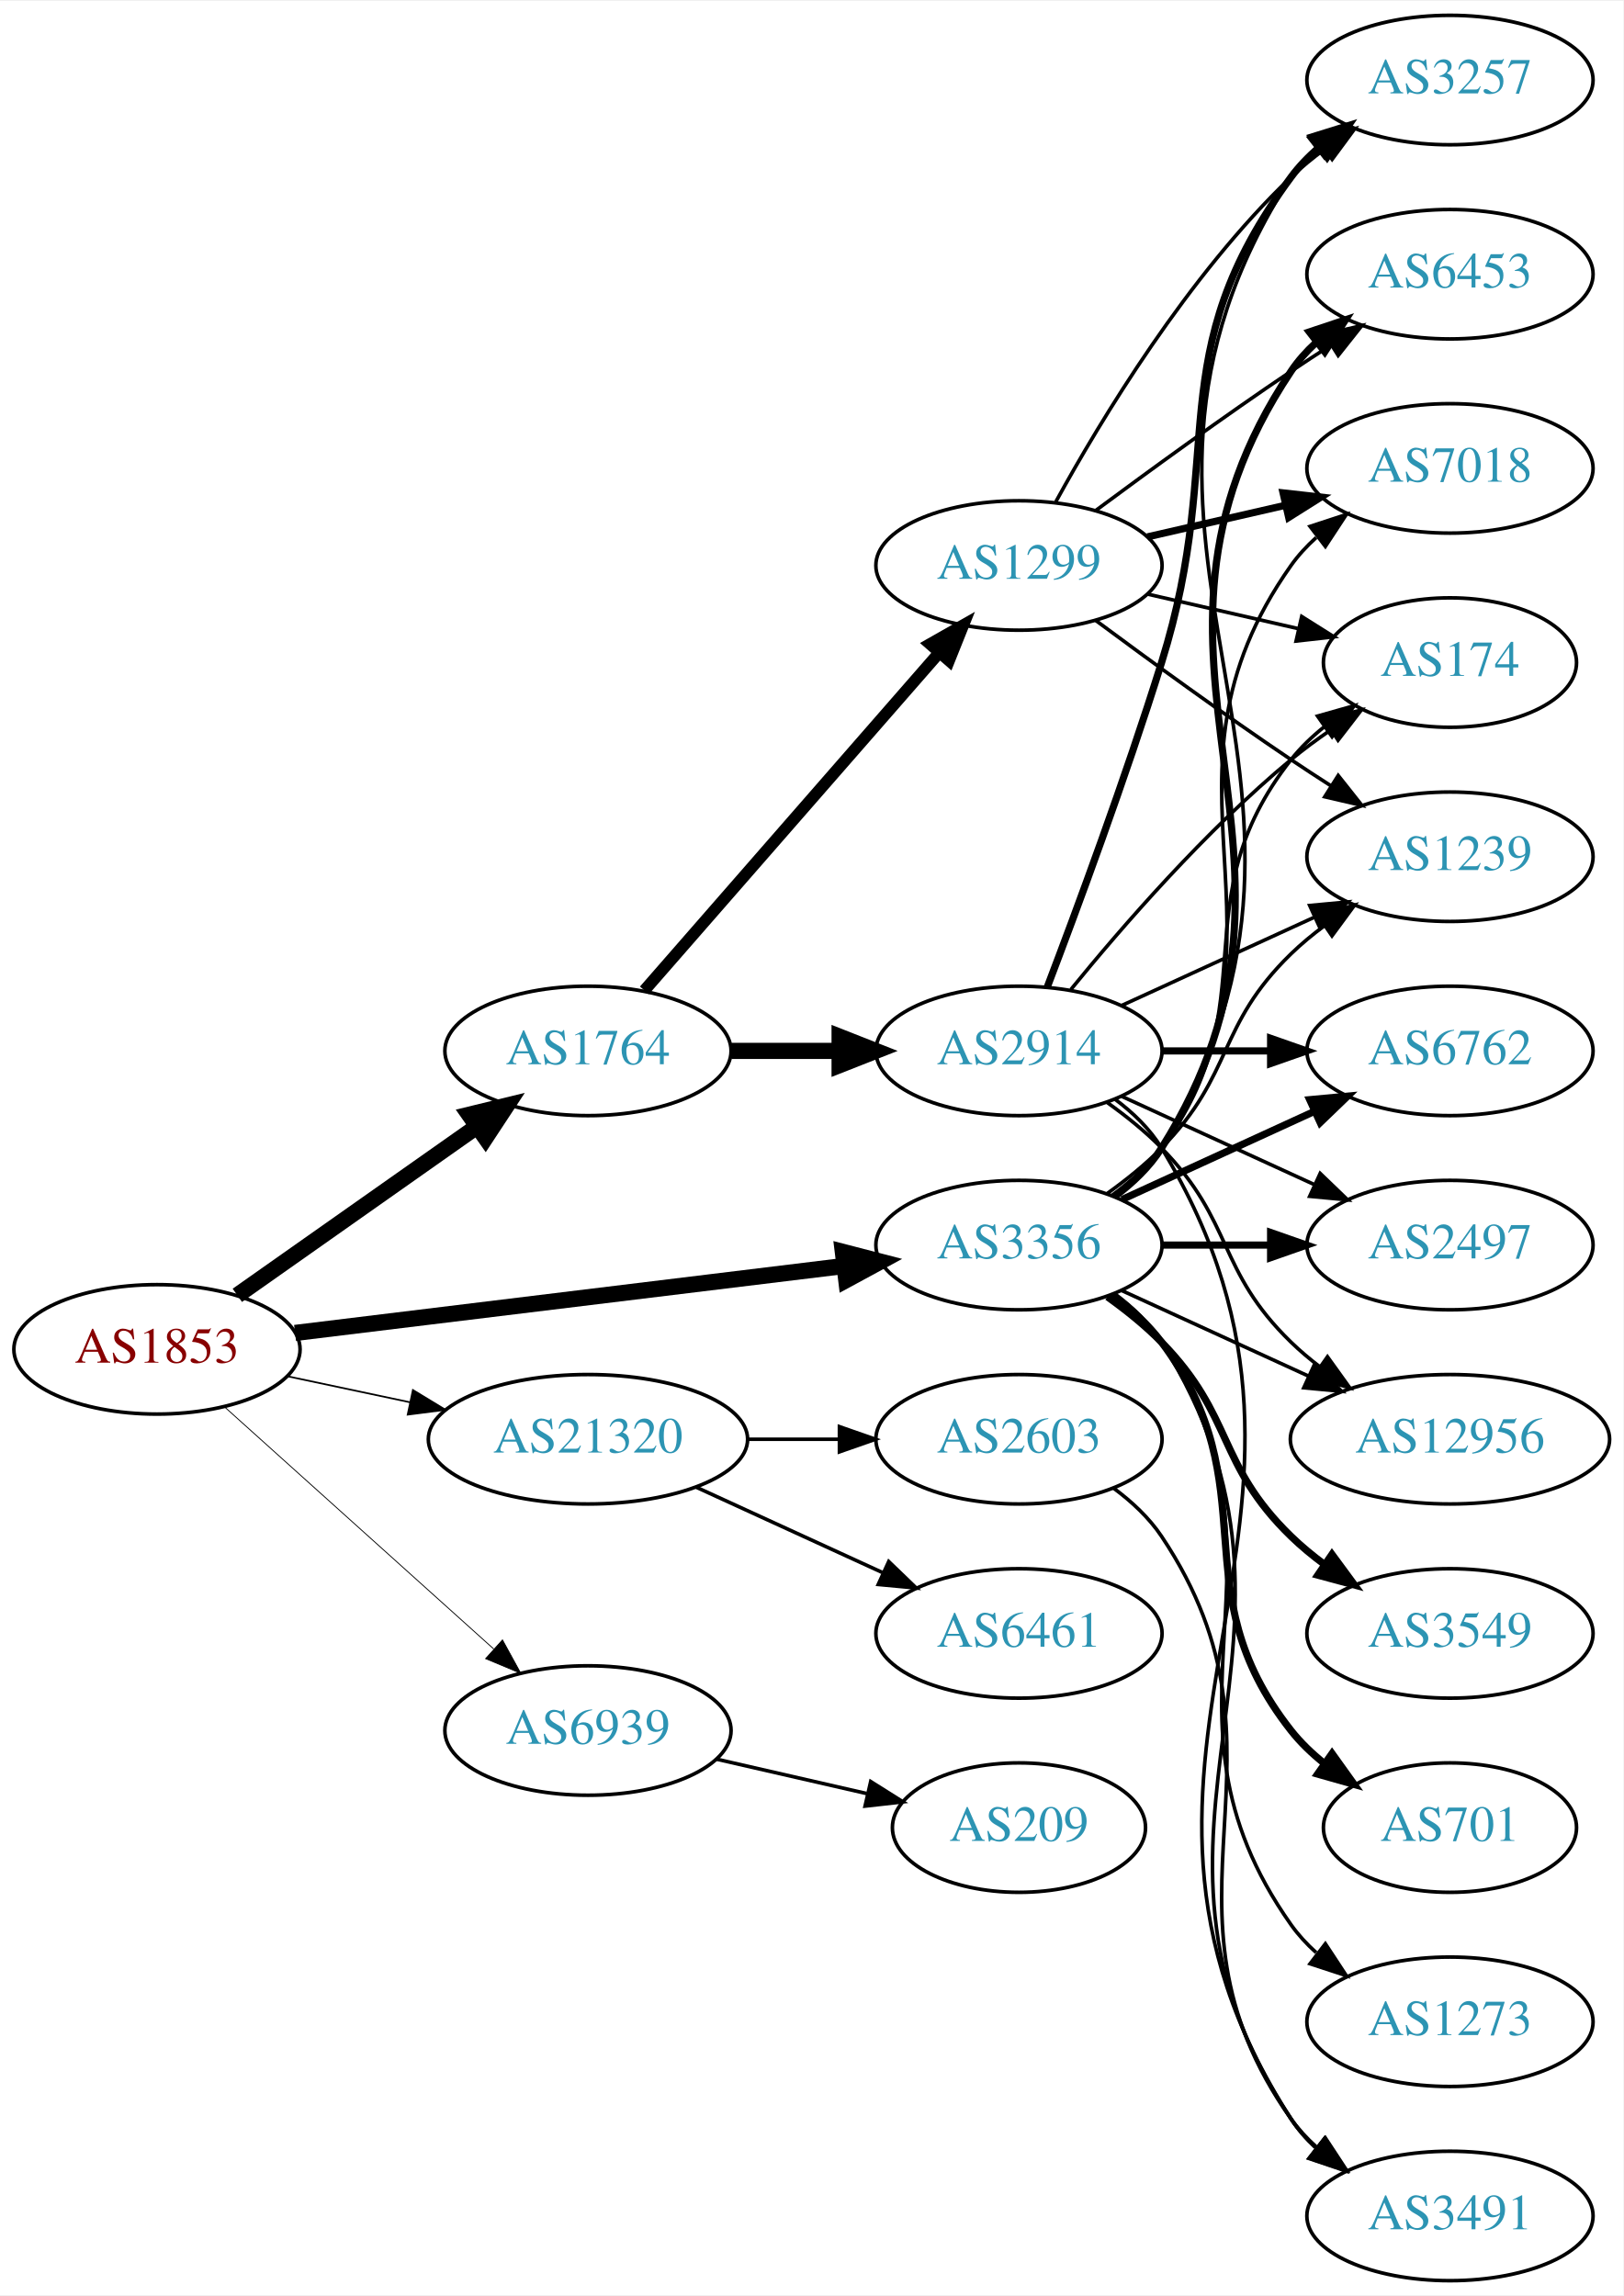
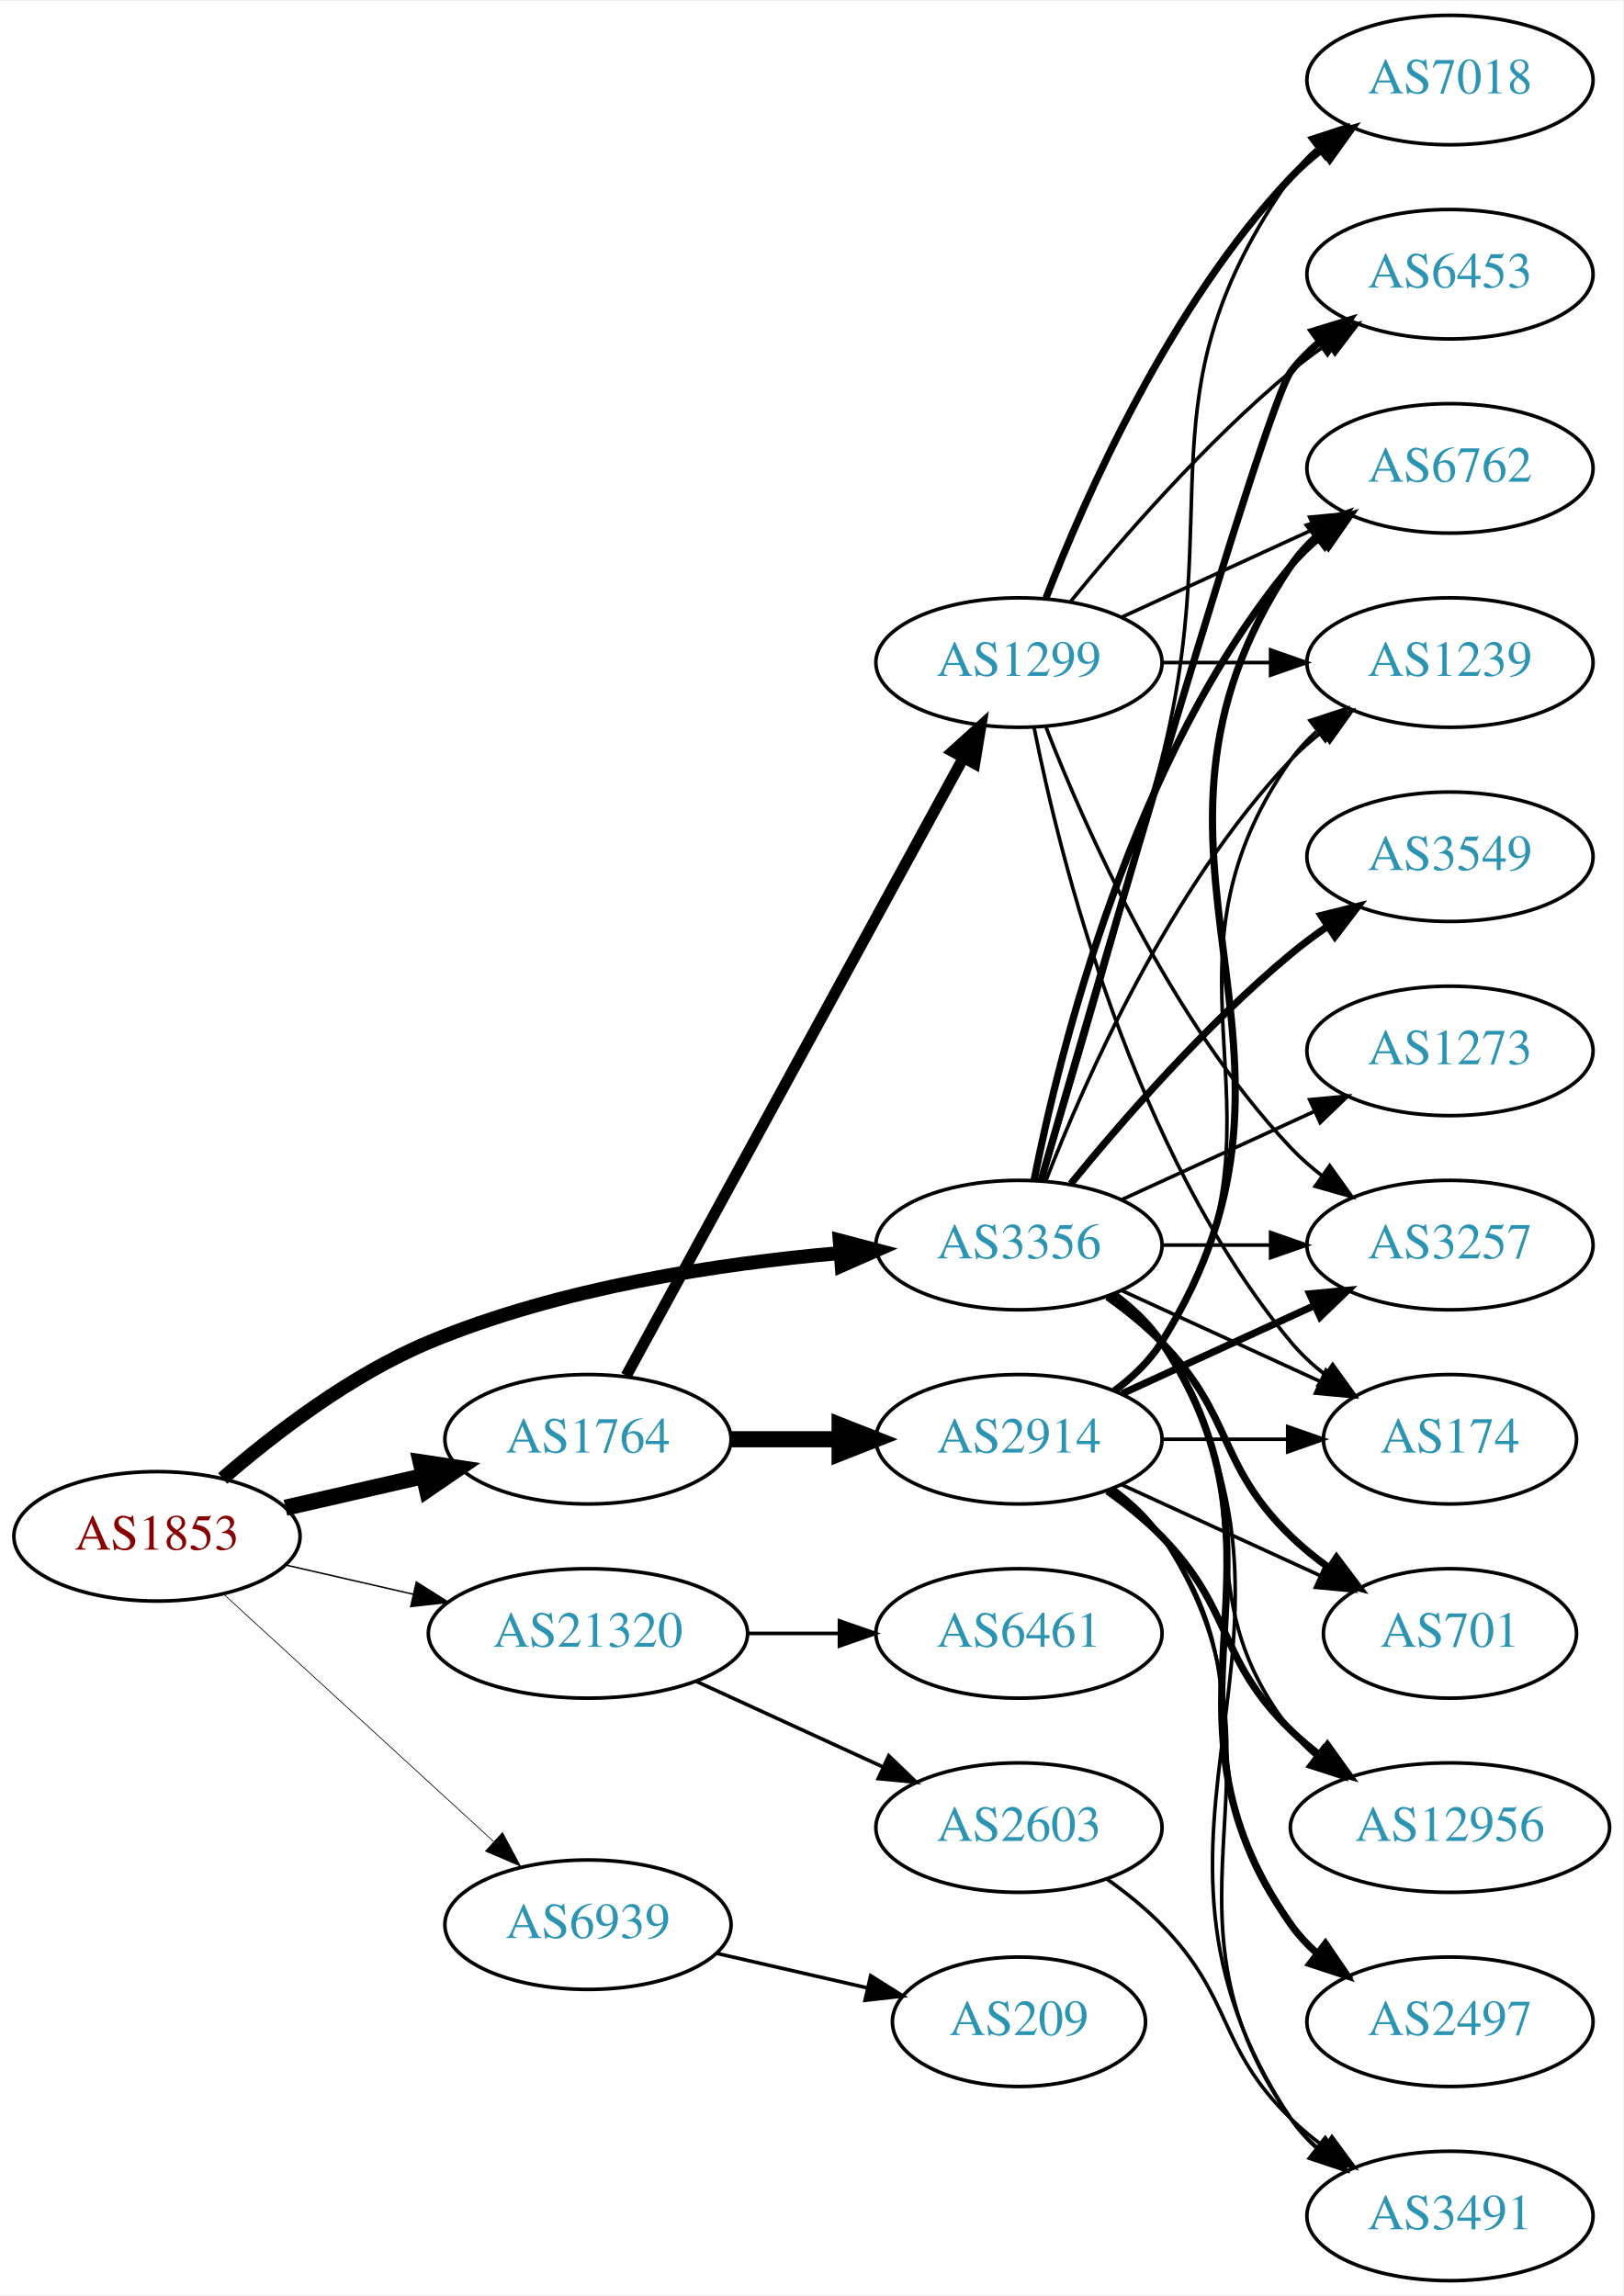
<svg xmlns="http://www.w3.org/2000/svg" xmlns:xlink="http://www.w3.org/1999/xlink" width="451pt" height="638pt" viewBox="0.00 0.00 451.37 638.00">
  <g id="graph0" class="graph" transform="scale(1 1) rotate(0) translate(4 634)">
    <polygon fill="white" stroke="none" points="-4,4 -4,-634 447.37,-634 447.37,4 -4,4" />
    <g id="node1" class="node">
      <g id="a_node1">
        <a xlink:href="/asn/1853" xlink:title="AS1853 ~ ACOnet Backbone [AT]">
-           <ellipse fill="#ffffff" stroke="black" cx="39.647" cy="-259" rx="39.794" ry="18" />
-           <text text-anchor="middle" x="39.647" y="-255.3" font-family="Times,serif" font-size="14.00" fill="#880000">AS1853</text>
+           <ellipse fill="#ffffff" stroke="black" cx="39.647" cy="-207" rx="39.794" ry="18" />
+           <text text-anchor="middle" x="39.647" y="-203.3" font-family="Times,serif" font-size="14.00" fill="#880000">AS1853</text>
        </a>
      </g>
    </g>
    <g id="node2" class="node">
      <g id="a_node2">
        <a xlink:href="/asn/1764" xlink:title="AS1764 ~ NEXTLAYER-AS [AT]">
-           <ellipse fill="#ffffff" stroke="black" cx="159.489" cy="-342" rx="39.794" ry="18" />
-           <text text-anchor="middle" x="159.489" y="-338.3" font-family="Times,serif" font-size="14.00" fill="#2c94b3">AS1764</text>
+           <ellipse fill="#ffffff" stroke="black" cx="159.489" cy="-234" rx="39.794" ry="18" />
+           <text text-anchor="middle" x="159.489" y="-230.3" font-family="Times,serif" font-size="14.00" fill="#2c94b3">AS1764</text>
        </a>
      </g>
    </g>
    <g id="edge1" class="edge">
-       <path fill="none" stroke="black" stroke-width="4.5" d="M61.987,-274.031C80.641,-287.169 107.921,-306.383 128.72,-321.033" />
-       <polygon fill="black" stroke="black" stroke-width="4.5" points="126.466,-324.261 136.909,-326.801 131.001,-317.823 126.466,-324.261" />
+       <path fill="none" stroke="black" stroke-width="4.5" d="M75.366,-214.955C87.366,-217.704 100.987,-220.825 113.679,-223.733" />
+       <polygon fill="black" stroke="black" stroke-width="4.5" points="112.984,-227.613 123.611,-226.009 114.743,-219.937 112.984,-227.613" />
    </g>
    <g id="node3" class="node">
      <g id="a_node3">
        <a xlink:href="/asn/3356" xlink:title="AS3356 ~ LEVEL3 [US]">
          <ellipse fill="#ffffff" stroke="black" cx="279.332" cy="-288" rx="39.794" ry="18" />
          <text text-anchor="middle" x="279.332" y="-284.3" font-family="Times,serif" font-size="14.00" fill="#2c94b3">AS3356</text>
        </a>
      </g>
    </g>
    <g id="edge2" class="edge">
-       <path fill="none" stroke="black" stroke-width="4.5" d="M78.046,-263.563C119.283,-268.595 185.728,-276.701 230.669,-282.185" />
-       <polygon fill="black" stroke="black" stroke-width="4.5" points="230.355,-286.113 240.758,-283.416 231.308,-278.296 230.355,-286.113" />
+       <path fill="none" stroke="black" stroke-width="3.886" d="M57.918,-223.109C72.201,-235.486 93.593,-251.948 115.293,-261 151.731,-276.199 196.104,-282.86 229.353,-285.77" />
+       <polygon fill="black" stroke="black" stroke-width="3.886" points="229.489,-289.291 239.733,-286.589 230.039,-282.313 229.489,-289.291" />
    </g>
    <g id="node4" class="node">
      <g id="a_node4">
        <a xlink:href="/asn/21320" xlink:title="AS21320 ~ GEANT Vereniging [EU]">
-           <ellipse fill="#ffffff" stroke="black" cx="159.489" cy="-234" rx="44.393" ry="18" />
-           <text text-anchor="middle" x="159.489" y="-230.3" font-family="Times,serif" font-size="14.00" fill="#2c94b3">AS21320</text>
+           <ellipse fill="#ffffff" stroke="black" cx="159.489" cy="-180" rx="44.393" ry="18" />
+           <text text-anchor="middle" x="159.489" y="-176.3" font-family="Times,serif" font-size="14.00" fill="#2c94b3">AS21320</text>
        </a>
      </g>
    </g>
    <g id="edge3" class="edge">
-       <path fill="none" stroke="black" stroke-width="0.474" d="M76.003,-251.499C86.7,-249.23 98.637,-246.697 110.035,-244.279" />
-       <polygon fill="black" stroke="black" stroke-width="0.474" points="110.811,-247.693 119.867,-242.194 109.359,-240.845 110.811,-247.693" />
+       <path fill="none" stroke="black" stroke-width="0.409" d="M75.366,-199.045C86.504,-196.493 99.039,-193.621 110.932,-190.896" />
+       <polygon fill="black" stroke="black" stroke-width="0.409" points="111.761,-194.297 120.727,-188.652 110.198,-187.474 111.761,-194.297" />
    </g>
    <g id="node5" class="node">
      <g id="a_node5">
        <a xlink:href="/asn/6939" xlink:title="AS6939 ~ Hurricane Electric LLC [US]">
-           <ellipse fill="#ffffff" stroke="black" cx="159.489" cy="-153" rx="39.794" ry="18" />
-           <text text-anchor="middle" x="159.489" y="-149.3" font-family="Times,serif" font-size="14.00" fill="#2c94b3">AS6939</text>
+           <ellipse fill="#ffffff" stroke="black" cx="159.489" cy="-99" rx="39.794" ry="18" />
+           <text text-anchor="middle" x="159.489" y="-95.3" font-family="Times,serif" font-size="14.00" fill="#2c94b3">AS6939</text>
        </a>
      </g>
    </g>
    <g id="edge4" class="edge">
-       <path fill="none" stroke="black" stroke-width="0.237" d="M58.544,-242.901C78.472,-224.975 110.83,-195.87 133.307,-175.651" />
-       <polygon fill="black" stroke="black" stroke-width="0.237" points="135.715,-178.193 140.809,-168.903 131.034,-172.989 135.715,-178.193" />
+       <path fill="none" stroke="black" stroke-width="0.205" d="M58.289,-190.831C78.161,-172.618 110.624,-142.867 133.193,-122.183" />
+       <polygon fill="black" stroke="black" stroke-width="0.205" points="135.719,-124.616 140.726,-115.279 130.989,-119.455 135.719,-124.616" />
    </g>
    <g id="node6" class="node">
      <g id="a_node6">
        <a xlink:href="/asn/2914" xlink:title="AS2914 ~ NTT America, Inc. [US]">
-           <ellipse fill="#ffffff" stroke="black" cx="279.332" cy="-342" rx="39.794" ry="18" />
-           <text text-anchor="middle" x="279.332" y="-338.3" font-family="Times,serif" font-size="14.00" fill="#2c94b3">AS2914</text>
+           <ellipse fill="#ffffff" stroke="black" cx="279.332" cy="-234" rx="39.794" ry="18" />
+           <text text-anchor="middle" x="279.332" y="-230.3" font-family="Times,serif" font-size="14.00" fill="#2c94b3">AS2914</text>
        </a>
      </g>
    </g>
    <g id="edge5" class="edge">
-       <path fill="none" stroke="black" stroke-width="4.5" d="M199.402,-342C208.955,-342 219.305,-342 229.267,-342" />
-       <polygon fill="black" stroke="black" stroke-width="4.5" points="229.46,-345.938 239.46,-342 229.46,-338.063 229.46,-345.938" />
+       <path fill="none" stroke="black" stroke-width="4.5" d="M199.402,-234C208.955,-234 219.305,-234 229.267,-234" />
+       <polygon fill="black" stroke="black" stroke-width="4.5" points="229.46,-237.938 239.46,-234 229.46,-230.063 229.46,-237.938" />
    </g>
    <g id="node7" class="node">
      <g id="a_node7">
        <a xlink:href="/asn/1299" xlink:title="AS1299 ~ Telia Carrier [EU]">
-           <ellipse fill="#ffffff" stroke="black" cx="279.332" cy="-477" rx="39.794" ry="18" />
-           <text text-anchor="middle" x="279.332" y="-473.3" font-family="Times,serif" font-size="14.00" fill="#2c94b3">AS1299</text>
+           <ellipse fill="#ffffff" stroke="black" cx="279.332" cy="-450" rx="39.794" ry="18" />
+           <text text-anchor="middle" x="279.332" y="-446.3" font-family="Times,serif" font-size="14.00" fill="#2c94b3">AS1299</text>
        </a>
      </g>
    </g>
    <g id="edge6" class="edge">
-       <path fill="none" stroke="black" stroke-width="3.273" d="M175.176,-358.825C195.752,-382.397 233.29,-425.4 256.963,-452.52" />
-       <polygon fill="black" stroke="black" stroke-width="3.273" points="254.617,-455.155 263.83,-460.387 259.891,-450.552 254.617,-455.155" />
+       <path fill="none" stroke="black" stroke-width="3.115" d="M170.133,-251.676C190.814,-289.584 239.527,-378.873 263.906,-423.559" />
+       <polygon fill="black" stroke="black" stroke-width="3.115" points="260.858,-425.28 268.72,-432.383 267.003,-421.928 260.858,-425.28" />
    </g>
    <g id="node8" class="node">
      <g id="a_node8">
-         <a xlink:href="/asn/174" xlink:title="AS174 ~ Cogent Communications [US]">
-           <ellipse fill="#ffffff" stroke="black" cx="399.174" cy="-450" rx="35.194" ry="18" />
-           <text text-anchor="middle" x="399.174" y="-446.3" font-family="Times,serif" font-size="14.00" fill="#2c94b3">AS174</text>
-         </a>
-       </g>
-     </g>
-     <g id="edge27" class="edge">
-       <path fill="none" stroke="black" d="M305.262,-301.882C310.338,-305.611 315.256,-310.016 318.978,-315 349.249,-355.542 323.679,-383.246 354.978,-423 357.625,-426.361 360.813,-429.417 364.245,-432.161" />
-       <polygon fill="black" stroke="black" points="362.358,-435.113 372.552,-438 366.383,-429.386 362.358,-435.113" />
+         <a xlink:href="/asn/3257" xlink:title="AS3257 ~ GTT [DE]">
+           <ellipse fill="#ffffff" stroke="black" cx="399.174" cy="-288" rx="39.794" ry="18" />
+           <text text-anchor="middle" x="399.174" y="-284.3" font-family="Times,serif" font-size="14.00" fill="#2c94b3">AS3257</text>
+         </a>
+       </g>
+     </g>
+     <g id="edge24" class="edge">
+       <path fill="none" stroke="black" d="M319.244,-288C328.798,-288 339.147,-288 349.11,-288" />
+       <polygon fill="black" stroke="black" points="349.302,-291.5 359.302,-288 349.302,-284.5 349.302,-291.5" />
    </g>
    <g id="node9" class="node">
      <g id="a_node9">
-         <a xlink:href="/asn/1239" xlink:title="AS1239 ~ Sprint [US]">
-           <ellipse fill="#ffffff" stroke="black" cx="399.174" cy="-396" rx="39.794" ry="18" />
-           <text text-anchor="middle" x="399.174" y="-392.3" font-family="Times,serif" font-size="14.00" fill="#2c94b3">AS1239</text>
-         </a>
-       </g>
-     </g>
-     <g id="edge22" class="edge">
-       <path fill="none" stroke="black" d="M303.926,-302.389C309.182,-306.148 314.513,-310.437 318.978,-315 339.151,-335.617 334.285,-348.906 354.978,-369 357.823,-371.763 360.997,-374.386 364.297,-376.834" />
-       <polygon fill="black" stroke="black" points="362.414,-379.786 372.645,-382.538 366.363,-374.006 362.414,-379.786" />
-     </g>
-     <g id="node10" class="node">
-       <g id="a_node10">
-         <a xlink:href="/asn/3257" xlink:title="AS3257 ~ GTT [DE]">
-           <ellipse fill="#ffffff" stroke="black" cx="399.174" cy="-612" rx="39.794" ry="18" />
-           <text text-anchor="middle" x="399.174" y="-608.3" font-family="Times,serif" font-size="14.00" fill="#2c94b3">AS3257</text>
-         </a>
-       </g>
-     </g>
-     <g id="edge21" class="edge">
-       <path fill="none" stroke="black" d="M305.985,-301.393C311.024,-305.148 315.744,-309.686 318.978,-315 381.922,-418.412 289.409,-483.232 354.978,-585 356.846,-587.899 359.148,-590.542 361.707,-592.939" />
-       <polygon fill="black" stroke="black" points="359.948,-596.006 369.983,-599.403 364.256,-590.489 359.948,-596.006" />
-     </g>
-     <g id="node11" class="node">
-       <g id="a_node11">
        <a xlink:href="/asn/3491" xlink:title="AS3491 ~ PCCW Global, Inc. [US]">
          <ellipse fill="#ffffff" stroke="black" cx="399.174" cy="-18" rx="39.794" ry="18" />
          <text text-anchor="middle" x="399.174" y="-14.3" font-family="Times,serif" font-size="14.00" fill="#2c94b3">AS3491</text>
        </a>
      </g>
    </g>
-     <g id="edge29" class="edge">
+     <g id="edge32" class="edge">
      <path fill="none" stroke="black" d="M305.858,-274.528C310.903,-270.777 315.658,-266.26 318.978,-261 370.928,-178.7 300.94,-125.944 354.978,-45 356.893,-42.131 359.227,-39.51 361.808,-37.128" />
      <polygon fill="black" stroke="black" points="364.359,-39.579 370.12,-30.687 360.071,-34.046 364.359,-39.579" />
    </g>
+     <g id="node10" class="node">
+       <g id="a_node10">
+         <a xlink:href="/asn/174" xlink:title="AS174 ~ Cogent Communications [US]">
+           <ellipse fill="#ffffff" stroke="black" cx="399.174" cy="-234" rx="35.194" ry="18" />
+           <text text-anchor="middle" x="399.174" y="-230.3" font-family="Times,serif" font-size="14.00" fill="#2c94b3">AS174</text>
+         </a>
+       </g>
+     </g>
+     <g id="edge30" class="edge">
+       <path fill="none" stroke="black" d="M307.96,-275.339C324.377,-267.817 345.358,-258.202 362.955,-250.139" />
+       <polygon fill="black" stroke="black" points="364.7,-253.189 372.332,-245.842 361.783,-246.826 364.7,-253.189" />
+     </g>
+     <g id="node11" class="node">
+       <g id="a_node11">
+         <a xlink:href="/asn/6762" xlink:title="AS6762 ~ TELECOM ITALIA SPARKLE S.p.A. [IT]">
+           <ellipse fill="#ffffff" stroke="black" cx="399.174" cy="-504" rx="39.794" ry="18" />
+           <text text-anchor="middle" x="399.174" y="-500.3" font-family="Times,serif" font-size="14.00" fill="#2c94b3">AS6762</text>
+         </a>
+       </g>
+     </g>
+     <g id="edge27" class="edge">
+       <path fill="none" stroke="black" stroke-width="2" d="M283.53,-306.073C290.694,-342.141 310.968,-424.125 354.978,-477 357.383,-479.889 360.179,-482.563 363.172,-485.013" />
+       <polygon fill="black" stroke="black" stroke-width="2" points="361.26,-487.95 371.415,-490.973 365.361,-482.277 361.26,-487.95" />
+     </g>
    <g id="node12" class="node">
      <g id="a_node12">
-         <a xlink:href="/asn/6762" xlink:title="AS6762 ~ TELECOM ITALIA SPARKLE S.p.A. [IT]">
-           <ellipse fill="#ffffff" stroke="black" cx="399.174" cy="-342" rx="39.794" ry="18" />
-           <text text-anchor="middle" x="399.174" y="-338.3" font-family="Times,serif" font-size="14.00" fill="#2c94b3">AS6762</text>
-         </a>
-       </g>
-     </g>
-     <g id="edge26" class="edge">
-       <path fill="none" stroke="black" stroke-width="2" d="M307.96,-300.661C323.917,-307.973 344.188,-317.261 361.471,-325.181" />
-       <polygon fill="black" stroke="black" stroke-width="2" points="360.169,-328.435 370.718,-329.419 363.085,-322.071 360.169,-328.435" />
+         <a xlink:href="/asn/1239" xlink:title="AS1239 ~ Sprint [US]">
+           <ellipse fill="#ffffff" stroke="black" cx="399.174" cy="-450" rx="39.794" ry="18" />
+           <text text-anchor="middle" x="399.174" y="-446.3" font-family="Times,serif" font-size="14.00" fill="#2c94b3">AS1239</text>
+         </a>
+       </g>
+     </g>
+     <g id="edge23" class="edge">
+       <path fill="none" stroke="black" d="M286.855,-305.994C297.605,-333.728 321.262,-387.429 354.978,-423 357.564,-425.728 360.481,-428.294 363.55,-430.677" />
+       <polygon fill="black" stroke="black" points="361.704,-433.658 371.898,-436.543 365.728,-427.93 361.704,-433.658" />
    </g>
    <g id="node13" class="node">
      <g id="a_node13">
-         <a xlink:href="/asn/2497" xlink:title="AS2497 ~ Internet Initiative Japan Inc. [JP]">
-           <ellipse fill="#ffffff" stroke="black" cx="399.174" cy="-288" rx="39.794" ry="18" />
-           <text text-anchor="middle" x="399.174" y="-284.3" font-family="Times,serif" font-size="14.00" fill="#2c94b3">AS2497</text>
-         </a>
-       </g>
-     </g>
-     <g id="edge23" class="edge">
-       <path fill="none" stroke="black" stroke-width="2" d="M319.244,-288C328.798,-288 339.147,-288 349.11,-288" />
-       <polygon fill="black" stroke="black" stroke-width="2" points="349.302,-291.5 359.302,-288 349.302,-284.5 349.302,-291.5" />
+         <a xlink:href="/asn/12956" xlink:title="AS12956 ~ TELXIUS [ES]">
+           <ellipse fill="#ffffff" stroke="black" cx="399.174" cy="-126" rx="44.393" ry="18" />
+           <text text-anchor="middle" x="399.174" y="-122.3" font-family="Times,serif" font-size="14.00" fill="#2c94b3">AS12956</text>
+         </a>
+       </g>
+     </g>
+     <g id="edge28" class="edge">
+       <path fill="none" stroke="black" d="M305.262,-274.118C310.338,-270.389 315.256,-265.984 318.978,-261 349.249,-220.458 323.679,-192.754 354.978,-153 357.002,-150.429 359.344,-148.037 361.868,-145.826" />
+       <polygon fill="black" stroke="black" points="364.025,-148.584 369.858,-139.739 359.782,-143.016 364.025,-148.584" />
    </g>
    <g id="node14" class="node">
      <g id="a_node14">
-         <a xlink:href="/asn/12956" xlink:title="AS12956 ~ TELXIUS [ES]">
-           <ellipse fill="#ffffff" stroke="black" cx="399.174" cy="-234" rx="44.393" ry="18" />
-           <text text-anchor="middle" x="399.174" y="-230.3" font-family="Times,serif" font-size="14.00" fill="#2c94b3">AS12956</text>
-         </a>
-       </g>
-     </g>
-     <g id="edge19" class="edge">
-       <path fill="none" stroke="black" d="M307.96,-275.339C323.458,-268.238 343.025,-259.272 359.971,-251.506" />
-       <polygon fill="black" stroke="black" points="361.441,-254.683 369.074,-247.335 358.525,-248.319 361.441,-254.683" />
+         <a xlink:href="/asn/2497" xlink:title="AS2497 ~ Internet Initiative Japan Inc. [JP]">
+           <ellipse fill="#ffffff" stroke="black" cx="399.174" cy="-72" rx="39.794" ry="18" />
+           <text text-anchor="middle" x="399.174" y="-68.3" font-family="Times,serif" font-size="14.00" fill="#2c94b3">AS2497</text>
+         </a>
+       </g>
+     </g>
+     <g id="edge22" class="edge">
+       <path fill="none" stroke="black" stroke-width="2" d="M305.651,-274.393C310.707,-270.649 315.518,-266.169 318.978,-261 360.003,-199.706 312.399,-159.225 354.978,-99 356.969,-96.184 359.356,-93.599 361.972,-91.24" />
+       <polygon fill="black" stroke="black" stroke-width="2" points="364.525,-93.694 370.34,-84.838 360.271,-88.135 364.525,-93.694" />
    </g>
    <g id="node15" class="node">
      <g id="a_node15">
-         <a xlink:href="/asn/7018" xlink:title="AS7018 ~ AT&amp;T Services, Inc. [US]">
-           <ellipse fill="#ffffff" stroke="black" cx="399.174" cy="-504" rx="39.794" ry="18" />
-           <text text-anchor="middle" x="399.174" y="-500.3" font-family="Times,serif" font-size="14.00" fill="#2c94b3">AS7018</text>
-         </a>
-       </g>
-     </g>
-     <g id="edge24" class="edge">
-       <path fill="none" stroke="black" d="M305.651,-301.607C310.707,-305.351 315.518,-309.831 318.978,-315 360.003,-376.294 312.399,-416.775 354.978,-477 356.969,-479.816 359.356,-482.401 361.972,-484.76" />
-       <polygon fill="black" stroke="black" points="360.271,-487.865 370.34,-491.162 364.525,-482.306 360.271,-487.865" />
+         <a xlink:href="/asn/701" xlink:title="AS701 ~ UUNET [US]">
+           <ellipse fill="#ffffff" stroke="black" cx="399.174" cy="-180" rx="35.194" ry="18" />
+           <text text-anchor="middle" x="399.174" y="-176.3" font-family="Times,serif" font-size="14.00" fill="#2c94b3">AS701</text>
+         </a>
+       </g>
+     </g>
+     <g id="edge26" class="edge">
+       <path fill="none" stroke="black" stroke-width="2" d="M303.926,-273.611C309.182,-269.852 314.513,-265.563 318.978,-261 339.151,-240.383 334.285,-227.094 354.978,-207 358.206,-203.866 361.857,-200.911 365.635,-198.188" />
+       <polygon fill="black" stroke="black" stroke-width="2" points="367.614,-201.075 373.995,-192.617 363.732,-195.25 367.614,-201.075" />
    </g>
    <g id="node16" class="node">
      <g id="a_node16">
+         <a xlink:href="/asn/7018" xlink:title="AS7018 ~ AT&amp;T Services, Inc. [US]">
+           <ellipse fill="#ffffff" stroke="black" cx="399.174" cy="-612" rx="39.794" ry="18" />
+           <text text-anchor="middle" x="399.174" y="-608.3" font-family="Times,serif" font-size="14.00" fill="#2c94b3">AS7018</text>
+         </a>
+       </g>
+     </g>
+     <g id="edge21" class="edge">
+       <path fill="none" stroke="black" d="M285.802,-305.814C293.621,-331.554 308.235,-380.705 318.978,-423 337.136,-494.486 312.399,-524.775 354.978,-585 356.969,-587.816 359.356,-590.401 361.972,-592.76" />
+       <polygon fill="black" stroke="black" points="360.271,-595.865 370.34,-599.162 364.525,-590.306 360.271,-595.865" />
+     </g>
+     <g id="node17" class="node">
+       <g id="a_node17">
        <a xlink:href="/asn/6453" xlink:title="AS6453 ~ TATA COMMUNICATIONS (AMERICA) INC [US]">
          <ellipse fill="#ffffff" stroke="black" cx="399.174" cy="-558" rx="39.794" ry="18" />
          <text text-anchor="middle" x="399.174" y="-554.3" font-family="Times,serif" font-size="14.00" fill="#2c94b3">AS6453</text>
        </a>
      </g>
    </g>
-     <g id="edge28" class="edge">
-       <path fill="none" stroke="black" stroke-width="2" d="M305.858,-301.472C310.903,-305.223 315.658,-309.74 318.978,-315 370.928,-397.3 300.94,-450.056 354.978,-531 356.893,-533.869 359.227,-536.49 361.808,-538.872" />
-       <polygon fill="black" stroke="black" stroke-width="2" points="360.071,-541.954 370.12,-545.313 364.359,-536.421 360.071,-541.954" />
-     </g>
-     <g id="node17" class="node">
-       <g id="a_node17">
-         <a xlink:href="/asn/3549" xlink:title="AS3549 ~ Level 3 Parent, LLC [US]">
-           <ellipse fill="#ffffff" stroke="black" cx="399.174" cy="-180" rx="39.794" ry="18" />
-           <text text-anchor="middle" x="399.174" y="-176.3" font-family="Times,serif" font-size="14.00" fill="#2c94b3">AS3549</text>
-         </a>
-       </g>
-     </g>
-     <g id="edge20" class="edge">
-       <path fill="none" stroke="black" stroke-width="2" d="M303.926,-273.611C309.182,-269.852 314.513,-265.563 318.978,-261 339.151,-240.383 334.285,-227.094 354.978,-207 357.823,-204.237 360.997,-201.614 364.297,-199.166" />
-       <polygon fill="black" stroke="black" stroke-width="2" points="366.363,-201.994 372.645,-193.462 362.414,-196.214 366.363,-201.994" />
+     <g id="edge29" class="edge">
+       <path fill="none" stroke="black" stroke-width="2" d="M285.446,-305.859C301.117,-360.407 347.836,-521.704 354.978,-531 357.268,-533.981 359.988,-536.716 362.932,-539.205" />
+       <polygon fill="black" stroke="black" stroke-width="2" points="360.979,-542.113 371.109,-545.218 365.126,-536.473 360.979,-542.113" />
    </g>
    <g id="node18" class="node">
      <g id="a_node18">
-         <a xlink:href="/asn/701" xlink:title="AS701 ~ UUNET [US]">
-           <ellipse fill="#ffffff" stroke="black" cx="399.174" cy="-126" rx="35.194" ry="18" />
-           <text text-anchor="middle" x="399.174" y="-122.3" font-family="Times,serif" font-size="14.00" fill="#2c94b3">AS701</text>
+         <a xlink:href="/asn/3549" xlink:title="AS3549 ~ Level 3 Parent, LLC [US]">
+           <ellipse fill="#ffffff" stroke="black" cx="399.174" cy="-396" rx="39.794" ry="18" />
+           <text text-anchor="middle" x="399.174" y="-392.3" font-family="Times,serif" font-size="14.00" fill="#2c94b3">AS3549</text>
        </a>
      </g>
    </g>
    <g id="edge25" class="edge">
-       <path fill="none" stroke="black" stroke-width="2" d="M305.262,-274.118C310.338,-270.389 315.256,-265.984 318.978,-261 349.249,-220.458 323.679,-192.754 354.978,-153 357.625,-149.639 360.813,-146.583 364.245,-143.839" />
-       <polygon fill="black" stroke="black" stroke-width="2" points="366.383,-146.614 372.552,-138 362.358,-140.887 366.383,-146.614" />
+       <path fill="none" stroke="black" stroke-width="2" d="M293.751,-305.065C307.865,-322.375 331.28,-349.345 354.978,-369 358.194,-371.668 361.695,-374.27 365.265,-376.741" />
+       <polygon fill="black" stroke="black" stroke-width="2" points="363.343,-379.666 373.622,-382.236 367.189,-373.817 363.343,-379.666" />
    </g>
    <g id="node19" class="node">
      <g id="a_node19">
        <a xlink:href="/asn/1273" xlink:title="AS1273 ~ Vodafone Group PLC [EU]">
-           <ellipse fill="#ffffff" stroke="black" cx="399.174" cy="-72" rx="39.794" ry="18" />
-           <text text-anchor="middle" x="399.174" y="-68.3" font-family="Times,serif" font-size="14.00" fill="#2c94b3">AS1273</text>
-         </a>
-       </g>
-     </g>
-     <g id="edge30" class="edge">
-       <path fill="none" stroke="black" d="M305.651,-274.393C310.707,-270.649 315.518,-266.169 318.978,-261 360.003,-199.706 312.399,-159.225 354.978,-99 356.969,-96.184 359.356,-93.599 361.972,-91.24" />
-       <polygon fill="black" stroke="black" points="364.525,-93.694 370.34,-84.838 360.271,-88.135 364.525,-93.694" />
+           <ellipse fill="#ffffff" stroke="black" cx="399.174" cy="-342" rx="39.794" ry="18" />
+           <text text-anchor="middle" x="399.174" y="-338.3" font-family="Times,serif" font-size="14.00" fill="#2c94b3">AS1273</text>
+         </a>
+       </g>
+     </g>
+     <g id="edge31" class="edge">
+       <path fill="none" stroke="black" d="M307.96,-300.661C323.917,-307.973 344.188,-317.261 361.471,-325.181" />
+       <polygon fill="black" stroke="black" points="360.169,-328.435 370.718,-329.419 363.085,-322.071 360.169,-328.435" />
    </g>
    <g id="node20" class="node">
      <g id="a_node20">
        <a xlink:href="/asn/6461" xlink:title="AS6461 ~ Zayo Bandwidth [US]">
          <ellipse fill="#ffffff" stroke="black" cx="279.332" cy="-180" rx="39.794" ry="18" />
          <text text-anchor="middle" x="279.332" y="-176.3" font-family="Times,serif" font-size="14.00" fill="#2c94b3">AS6461</text>
        </a>
      </g>
    </g>
-     <g id="edge31" class="edge">
-       <path fill="none" stroke="black" d="M189.619,-220.652C205.23,-213.498 224.628,-204.609 241.3,-196.97" />
-       <polygon fill="black" stroke="black" points="243.119,-199.986 250.752,-192.638 240.203,-193.622 243.119,-199.986" />
+     <g id="edge33" class="edge">
+       <path fill="none" stroke="black" d="M203.7,-180C212.013,-180 220.775,-180 229.258,-180" />
+       <polygon fill="black" stroke="black" points="229.416,-183.5 239.416,-180 229.416,-176.5 229.416,-183.5" />
    </g>
    <g id="node21" class="node">
      <g id="a_node21">
        <a xlink:href="/asn/2603" xlink:title="AS2603 ~ NORDUnet [NO]">
-           <ellipse fill="#ffffff" stroke="black" cx="279.332" cy="-234" rx="39.794" ry="18" />
-           <text text-anchor="middle" x="279.332" y="-230.3" font-family="Times,serif" font-size="14.00" fill="#2c94b3">AS2603</text>
-         </a>
-       </g>
-     </g>
-     <g id="edge32" class="edge">
-       <path fill="none" stroke="black" d="M203.7,-234C212.013,-234 220.775,-234 229.258,-234" />
-       <polygon fill="black" stroke="black" points="229.416,-237.5 239.416,-234 229.416,-230.5 229.416,-237.5" />
+           <ellipse fill="#ffffff" stroke="black" cx="279.332" cy="-126" rx="39.794" ry="18" />
+           <text text-anchor="middle" x="279.332" y="-122.3" font-family="Times,serif" font-size="14.00" fill="#2c94b3">AS2603</text>
+         </a>
+       </g>
+     </g>
+     <g id="edge34" class="edge">
+       <path fill="none" stroke="black" d="M189.619,-166.652C205.23,-159.498 224.628,-150.609 241.3,-142.97" />
+       <polygon fill="black" stroke="black" points="243.119,-145.986 250.752,-138.638 240.203,-139.622 243.119,-145.986" />
    </g>
    <g id="node22" class="node">
      <g id="a_node22">
        <a xlink:href="/asn/209" xlink:title="AS209 ~ CenturyLink Communications, LLC [US]">
-           <ellipse fill="#ffffff" stroke="black" cx="279.332" cy="-126" rx="35.194" ry="18" />
-           <text text-anchor="middle" x="279.332" y="-122.3" font-family="Times,serif" font-size="14.00" fill="#2c94b3">AS209</text>
-         </a>
-       </g>
-     </g>
-     <g id="edge34" class="edge">
-       <path fill="none" stroke="black" d="M195.208,-145.045C208.301,-142.045 223.323,-138.604 236.964,-135.478" />
-       <polygon fill="black" stroke="black" points="238.105,-138.807 247.071,-133.162 236.542,-131.984 238.105,-138.807" />
+           <ellipse fill="#ffffff" stroke="black" cx="279.332" cy="-72" rx="35.194" ry="18" />
+           <text text-anchor="middle" x="279.332" y="-68.3" font-family="Times,serif" font-size="14.00" fill="#2c94b3">AS209</text>
+         </a>
+       </g>
+     </g>
+     <g id="edge36" class="edge">
+       <path fill="none" stroke="black" d="M195.208,-91.045C208.301,-88.045 223.323,-84.603 236.964,-81.478" />
+       <polygon fill="black" stroke="black" points="238.105,-84.807 247.071,-79.162 236.542,-77.984 238.105,-84.807" />
    </g>
    <g id="edge7" class="edge">
-       <path fill="none" stroke="black" d="M293.751,-359.065C307.865,-376.375 331.28,-403.345 354.978,-423 358.441,-425.872 362.234,-428.669 366.088,-431.308" />
-       <polygon fill="black" stroke="black" points="364.231,-434.275 374.521,-436.797 368.05,-428.408 364.231,-434.275" />
+       <path fill="none" stroke="black" stroke-width="2" d="M307.96,-246.661C323.917,-253.973 344.188,-263.261 361.471,-271.181" />
+       <polygon fill="black" stroke="black" stroke-width="2" points="360.169,-274.435 370.718,-275.419 363.085,-268.071 360.169,-274.435" />
    </g>
    <g id="edge8" class="edge">
-       <path fill="none" stroke="black" d="M307.96,-354.661C323.917,-361.973 344.188,-371.261 361.471,-379.181" />
-       <polygon fill="black" stroke="black" points="360.169,-382.435 370.718,-383.419 363.085,-376.071 360.169,-382.435" />
-     </g>
-     <g id="edge9" class="edge">
-       <path fill="none" stroke="black" stroke-width="2" d="M287.219,-359.809C295.329,-381.094 308.964,-417.869 318.978,-450 337.455,-509.284 318.075,-535.059 354.978,-585 357.212,-588.023 359.894,-590.786 362.815,-593.293" />
-       <polygon fill="black" stroke="black" stroke-width="2" points="360.841,-596.186 370.959,-599.331 365.01,-590.563 360.841,-596.186" />
-     </g>
-     <g id="edge10" class="edge">
-       <path fill="none" stroke="black" d="M305.985,-328.607C311.024,-324.852 315.744,-320.314 318.978,-315 381.922,-211.588 289.409,-146.768 354.978,-45 356.846,-42.101 359.148,-39.458 361.707,-37.061" />
-       <polygon fill="black" stroke="black" points="364.256,-39.511 369.983,-30.597 359.948,-33.994 364.256,-39.511" />
-     </g>
-     <g id="edge11" class="edge">
-       <path fill="none" stroke="black" stroke-width="2" d="M319.244,-342C328.798,-342 339.147,-342 349.11,-342" />
-       <polygon fill="black" stroke="black" stroke-width="2" points="349.302,-345.5 359.302,-342 349.302,-338.5 349.302,-345.5" />
-     </g>
-     <g id="edge12" class="edge">
-       <path fill="none" stroke="black" d="M307.96,-329.339C323.917,-322.027 344.188,-312.739 361.471,-304.819" />
-       <polygon fill="black" stroke="black" points="363.085,-307.929 370.718,-300.581 360.169,-301.565 363.085,-307.929" />
-     </g>
-     <g id="edge13" class="edge">
-       <path fill="none" stroke="black" d="M303.926,-327.611C309.182,-323.852 314.513,-319.563 318.978,-315 339.151,-294.383 334.285,-281.094 354.978,-261 357.464,-258.586 360.202,-256.278 363.055,-254.1" />
-       <polygon fill="black" stroke="black" points="365.11,-256.934 371.291,-248.329 361.092,-251.202 365.11,-256.934" />
-     </g>
-     <g id="edge15" class="edge">
-       <path fill="none" stroke="black" d="M315.051,-469.045C328.143,-466.045 343.166,-462.604 356.806,-459.478" />
-       <polygon fill="black" stroke="black" points="357.948,-462.807 366.914,-457.162 356.384,-455.984 357.948,-462.807" />
-     </g>
-     <g id="edge16" class="edge">
-       <path fill="none" stroke="black" d="M300.662,-461.723C315.524,-450.696 336.269,-435.593 354.978,-423 358.527,-420.611 362.277,-418.161 366.026,-415.758" />
-       <polygon fill="black" stroke="black" points="368.094,-418.591 374.674,-410.288 364.352,-412.675 368.094,-418.591" />
-     </g>
-     <g id="edge17" class="edge">
-       <path fill="none" stroke="black" d="M289.573,-494.713C302.118,-517.561 326.295,-557.611 354.978,-585 357.846,-587.739 361.035,-590.347 364.344,-592.785" />
-       <polygon fill="black" stroke="black" points="362.468,-595.742 372.704,-598.477 366.407,-589.956 362.468,-595.742" />
-     </g>
-     <g id="edge14" class="edge">
-       <path fill="none" stroke="black" stroke-width="2" d="M315.051,-484.955C327.051,-487.704 340.672,-490.825 353.364,-493.733" />
-       <polygon fill="black" stroke="black" stroke-width="2" points="352.767,-497.187 363.296,-496.009 354.33,-490.364 352.767,-497.187" />
-     </g>
-     <g id="edge18" class="edge">
-       <path fill="none" stroke="black" d="M300.662,-492.277C315.524,-503.304 336.269,-518.407 354.978,-531 358.527,-533.389 362.277,-535.839 366.026,-538.242" />
-       <polygon fill="black" stroke="black" points="364.352,-541.325 374.674,-543.712 368.094,-535.409 364.352,-541.325" />
-     </g>
-     <g id="edge33" class="edge">
      <path fill="none" stroke="black" d="M305.651,-220.393C310.707,-216.649 315.518,-212.169 318.978,-207 360.003,-145.706 312.399,-105.225 354.978,-45 356.969,-42.184 359.356,-39.599 361.972,-37.24" />
      <polygon fill="black" stroke="black" points="364.525,-39.694 370.34,-30.838 360.271,-34.135 364.525,-39.694" />
    </g>
+     <g id="edge9" class="edge">
+       <path fill="none" stroke="black" d="M319.244,-234C330.331,-234 342.491,-234 353.873,-234" />
+       <polygon fill="black" stroke="black" points="354.055,-237.5 364.055,-234 354.055,-230.5 354.055,-237.5" />
+     </g>
+     <g id="edge10" class="edge">
+       <path fill="none" stroke="black" stroke-width="2" d="M305.858,-247.472C310.903,-251.223 315.658,-255.74 318.978,-261 370.928,-343.3 300.94,-396.056 354.978,-477 356.893,-479.869 359.227,-482.49 361.808,-484.872" />
+       <polygon fill="black" stroke="black" stroke-width="2" points="360.071,-487.954 370.12,-491.313 364.359,-482.421 360.071,-487.954" />
+     </g>
+     <g id="edge11" class="edge">
+       <path fill="none" stroke="black" d="M305.651,-247.607C310.707,-251.351 315.518,-255.831 318.978,-261 360.003,-322.294 312.399,-362.775 354.978,-423 356.969,-425.816 359.356,-428.401 361.972,-430.76" />
+       <polygon fill="black" stroke="black" points="360.271,-433.865 370.34,-437.162 364.525,-428.306 360.271,-433.865" />
+     </g>
+     <g id="edge12" class="edge">
+       <path fill="none" stroke="black" stroke-width="2" d="M303.926,-219.611C309.182,-215.852 314.513,-211.563 318.978,-207 339.151,-186.383 334.285,-173.094 354.978,-153 357.464,-150.586 360.202,-148.278 363.055,-146.1" />
+       <polygon fill="black" stroke="black" stroke-width="2" points="365.11,-148.934 371.291,-140.329 361.092,-143.202 365.11,-148.934" />
+     </g>
+     <g id="edge13" class="edge">
+       <path fill="none" stroke="black" d="M305.262,-220.118C310.338,-216.389 315.256,-211.984 318.978,-207 349.249,-166.458 323.679,-138.754 354.978,-99 357.303,-96.047 360.047,-93.33 363.006,-90.853" />
+       <polygon fill="black" stroke="black" points="365.199,-93.585 371.203,-84.855 361.065,-87.936 365.199,-93.585" />
+     </g>
+     <g id="edge14" class="edge">
+       <path fill="none" stroke="black" d="M307.96,-221.339C324.377,-213.817 345.358,-204.202 362.955,-196.139" />
+       <polygon fill="black" stroke="black" points="364.7,-199.189 372.332,-191.842 361.783,-192.826 364.7,-199.189" />
+     </g>
+     <g id="edge19" class="edge">
+       <path fill="none" stroke="black" d="M286.855,-432.006C297.605,-404.272 321.262,-350.571 354.978,-315 357.564,-312.272 360.481,-309.706 363.55,-307.323" />
+       <polygon fill="black" stroke="black" points="365.728,-310.07 371.898,-301.457 361.704,-304.342 365.728,-310.07" />
+     </g>
+     <g id="edge17" class="edge">
+       <path fill="none" stroke="black" d="M283.53,-431.927C290.694,-395.859 310.968,-313.875 354.978,-261 357.715,-257.712 360.96,-254.702 364.423,-251.983" />
+       <polygon fill="black" stroke="black" points="366.56,-254.761 372.764,-246.173 362.558,-249.017 366.56,-254.761" />
+     </g>
+     <g id="edge18" class="edge">
+       <path fill="none" stroke="black" d="M307.96,-462.661C323.917,-469.973 344.188,-479.261 361.471,-487.181" />
+       <polygon fill="black" stroke="black" points="360.169,-490.435 370.718,-491.419 363.085,-484.071 360.169,-490.435" />
+     </g>
+     <g id="edge15" class="edge">
+       <path fill="none" stroke="black" d="M319.244,-450C328.798,-450 339.147,-450 349.11,-450" />
+       <polygon fill="black" stroke="black" points="349.302,-453.5 359.302,-450 349.302,-446.5 349.302,-453.5" />
+     </g>
+     <g id="edge16" class="edge">
+       <path fill="none" stroke="black" stroke-width="2" d="M286.855,-467.994C297.605,-495.728 321.262,-549.429 354.978,-585 357.564,-587.728 360.481,-590.294 363.55,-592.677" />
+       <polygon fill="black" stroke="black" stroke-width="2" points="361.704,-595.658 371.898,-598.543 365.728,-589.93 361.704,-595.658" />
+     </g>
+     <g id="edge20" class="edge">
+       <path fill="none" stroke="black" d="M293.751,-467.065C307.865,-484.375 331.28,-511.345 354.978,-531 358.194,-533.668 361.695,-536.27 365.265,-538.741" />
+       <polygon fill="black" stroke="black" points="363.343,-541.666 373.622,-544.236 367.189,-535.817 363.343,-541.666" />
+     </g>
+     <g id="edge35" class="edge">
+       <path fill="none" stroke="black" d="M303.926,-111.611C309.182,-107.852 314.513,-103.563 318.978,-99 339.151,-78.383 334.285,-65.094 354.978,-45 357.823,-42.237 360.997,-39.614 364.297,-37.166" />
+       <polygon fill="black" stroke="black" points="366.363,-39.993 372.645,-31.462 362.414,-34.214 366.363,-39.993" />
+     </g>
  </g>
</svg>
